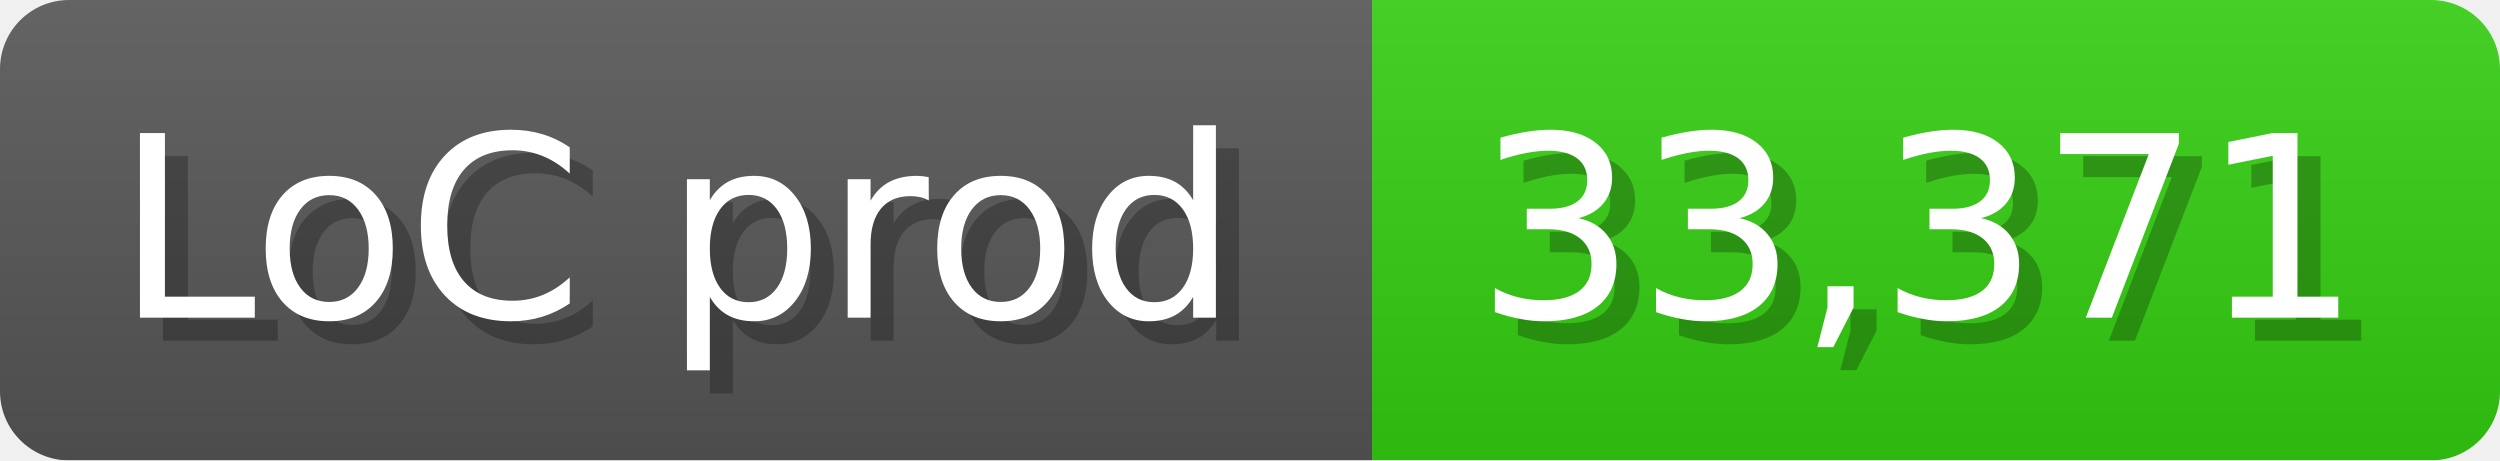
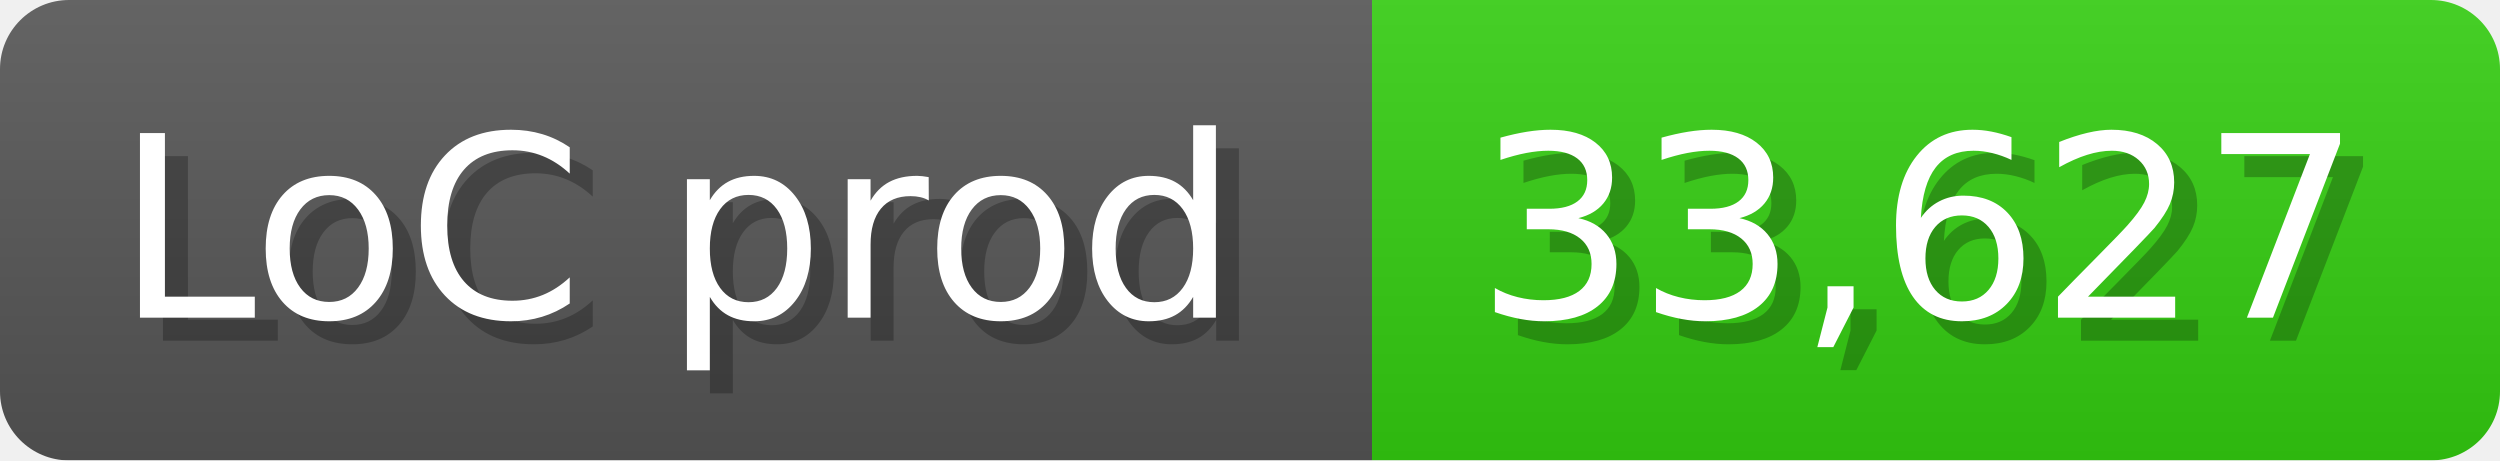
<svg xmlns="http://www.w3.org/2000/svg" width="108.6" height="20" viewBox="0 0 1086 200">
  <linearGradient id="a" x2="0" y2="100%">
    <stop offset="0" stop-opacity=".1" stop-color="#EEE" />
    <stop offset="1" stop-opacity=".1" />
  </linearGradient>
  <mask id="m">
    <rect width="1086" height="200" rx="30" fill="#FFF" />
  </mask>
  <g mask="url(#m)">
    <rect width="596" height="200" fill="#555" />
    <rect width="490" height="200" fill="#3C1" x="596" />
    <rect width="1086" height="200" fill="url(#a)" />
  </g>
  <g fill="#fff" text-anchor="start" font-family="Verdana,DejaVu Sans,sans-serif" font-size="110">
    <text x="60" y="148" textLength="496" fill="#000" opacity="0.25">LoC prod</text>
    <text x="50" y="138" textLength="496">LoC prod</text>
-     <text x="651" y="148" textLength="390" fill="#000" opacity="0.25">33,371</text>
-     <text x="641" y="138" textLength="390">33,371</text>
+     <text x="651" y="148" textLength="390" fill="#000" opacity="0.25">33,627</text>
+     <text x="641" y="138" textLength="390">33,627</text>
  </g>
</svg>
